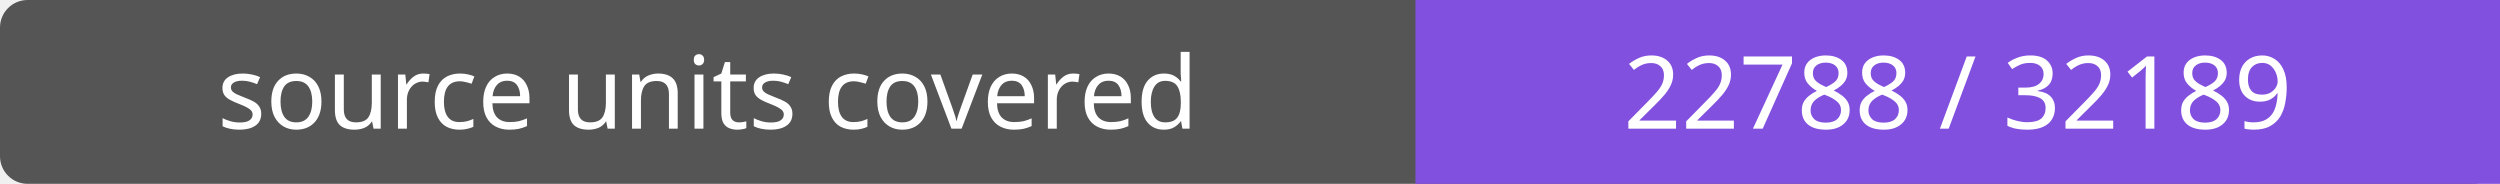
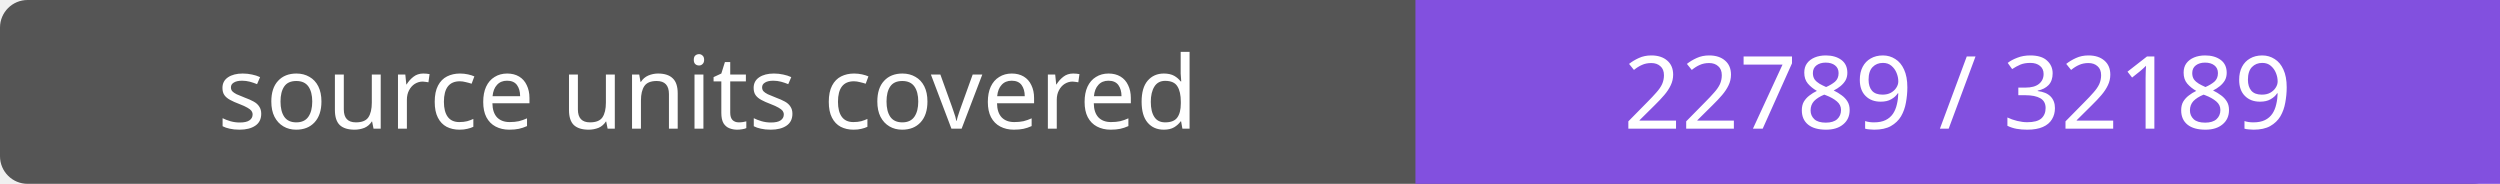
- <svg xmlns="http://www.w3.org/2000/svg" width="272" height="20" role="img" aria-label="source units covered: 22788 / 32189">
+ <svg xmlns="http://www.w3.org/2000/svg" width="272" height="20" role="img" aria-label="source units covered: 22789 / 32189">
  <rect width="272" height="20" rx="3" fill="#555" />
  <path fill="#8250df" d="M154 0h118v20H154z" />
  <g fill="#fff" text-anchor="middle" font-family="Verdana,sans-serif" font-size="11">
    <text x="77.0" y="14">source units covered</text>
-     <text x="213.0" y="14">22788 / 32189</text>
+     <text x="213.0" y="14">22789 / 32189</text>
  </g>
</svg>
